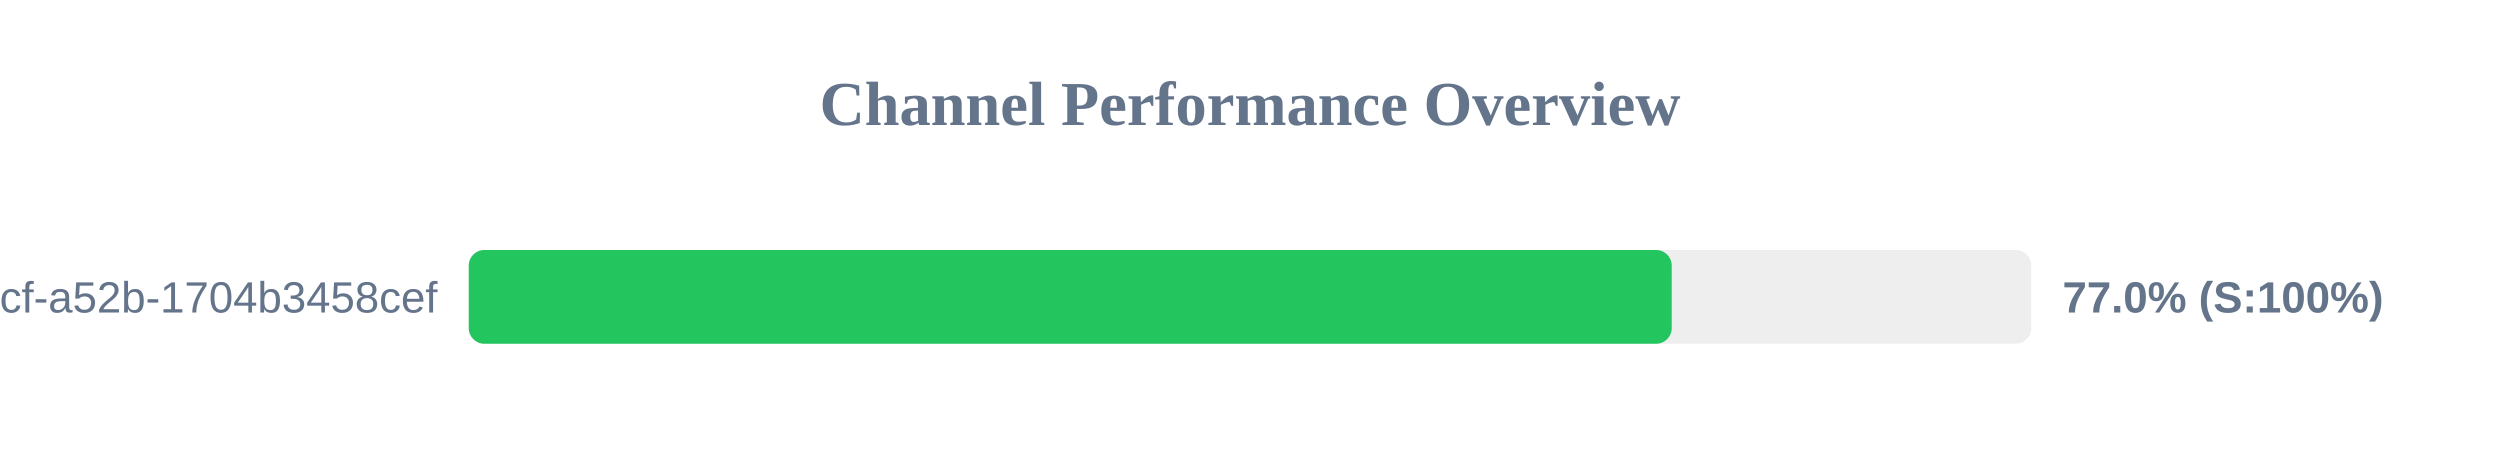
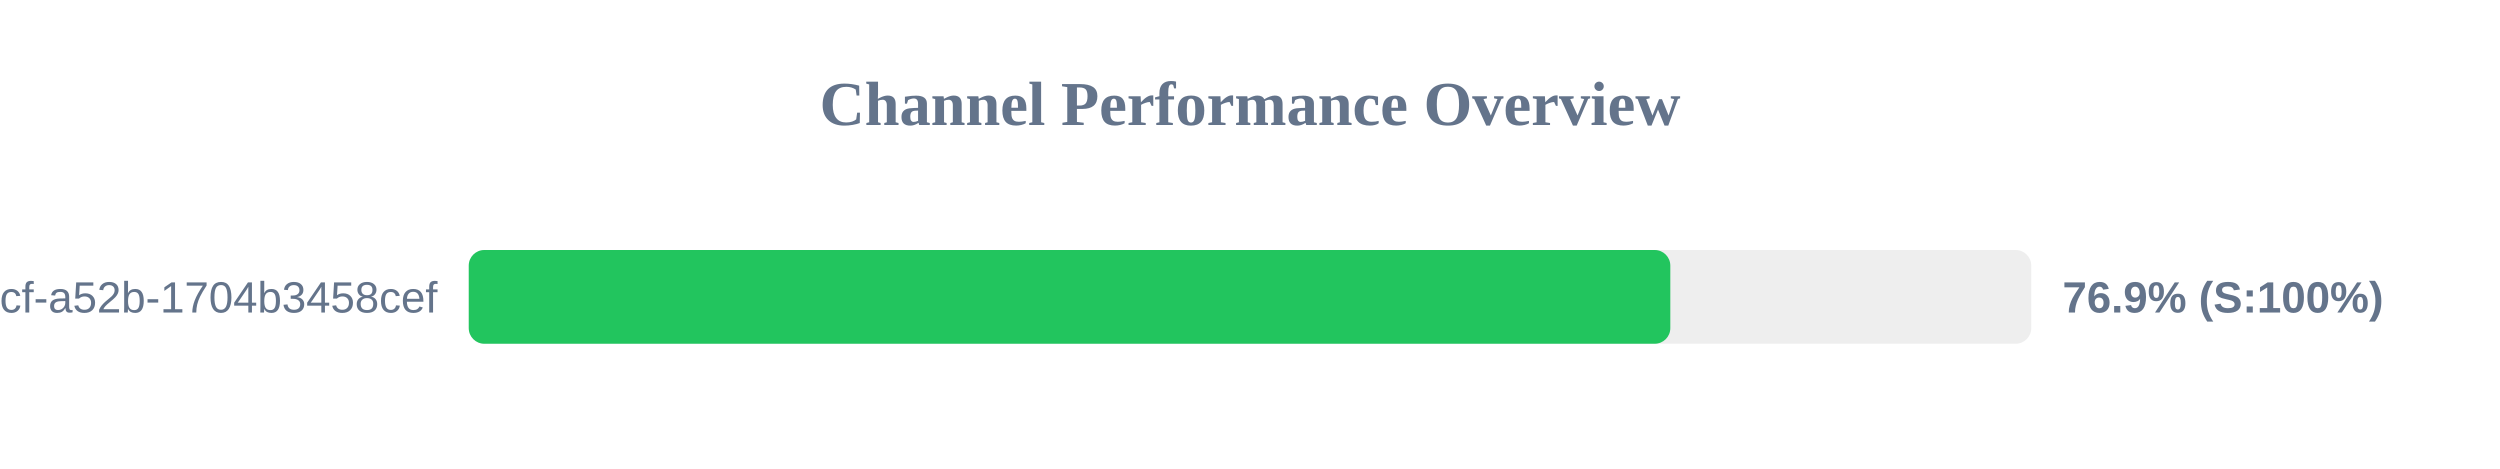
<svg xmlns="http://www.w3.org/2000/svg" width="800" height="150" version="1.1">
  <style>
        .row { font: 14px Arial; fill: #64748b; }
        .score { font: bold 14px Arial; fill: #64748b; }
    </style>
  <text x="400" y="40" text-anchor="middle" font-size="20px" font-weight="bold" fill="#64748b">Channel Performance Overview</text>
  <rect x="150" y="80" width="500" height="30" fill="#eee" rx="5" />
-   <rect x="150" y="80" width="384.95" height="30" fill="#22c55e" rx="5" />
+   <rect x="150" y="80" width="384.5" height="30" fill="#22c55e" rx="5" />
  <text x="140" y="100" text-anchor="end" class="row">?uuid=0cb527d9-6117-4bcf-a52b-1704b3458cef</text>
-   <text x="660" y="100" text-anchor="start" class="score">77.0% (S:100%)</text>
+   <text x="660" y="100" text-anchor="start" class="score">76.9% (S:100%)</text>
</svg>
